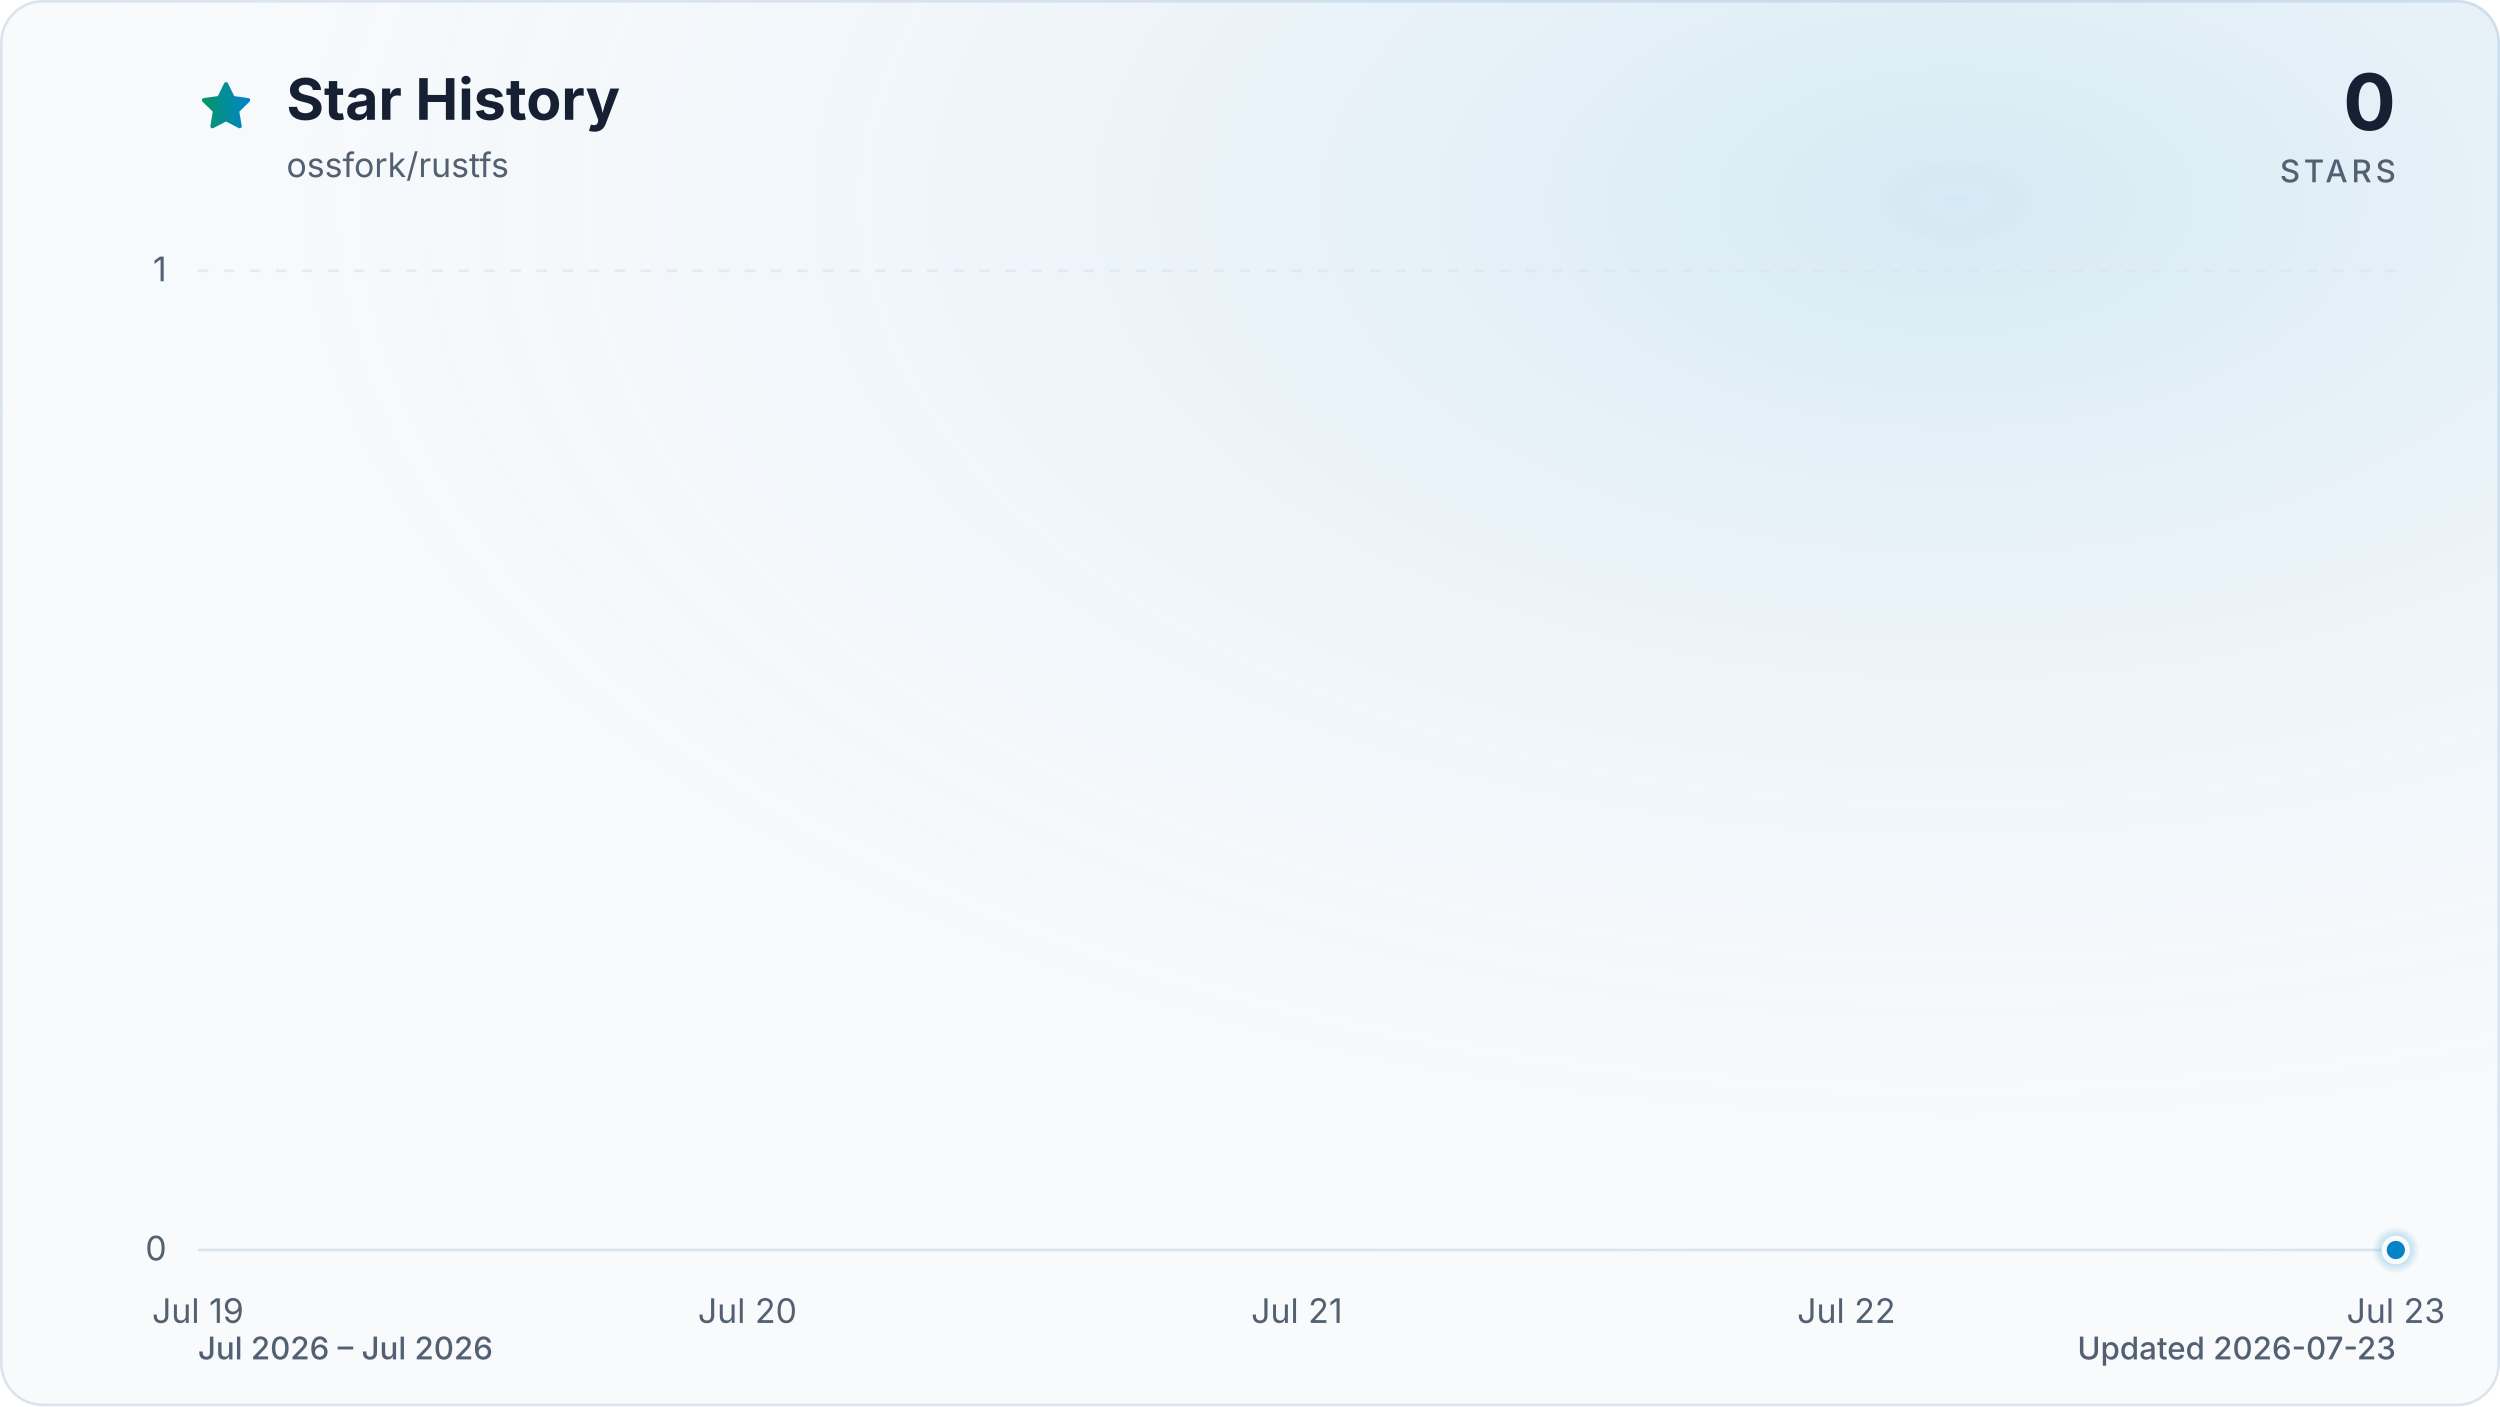
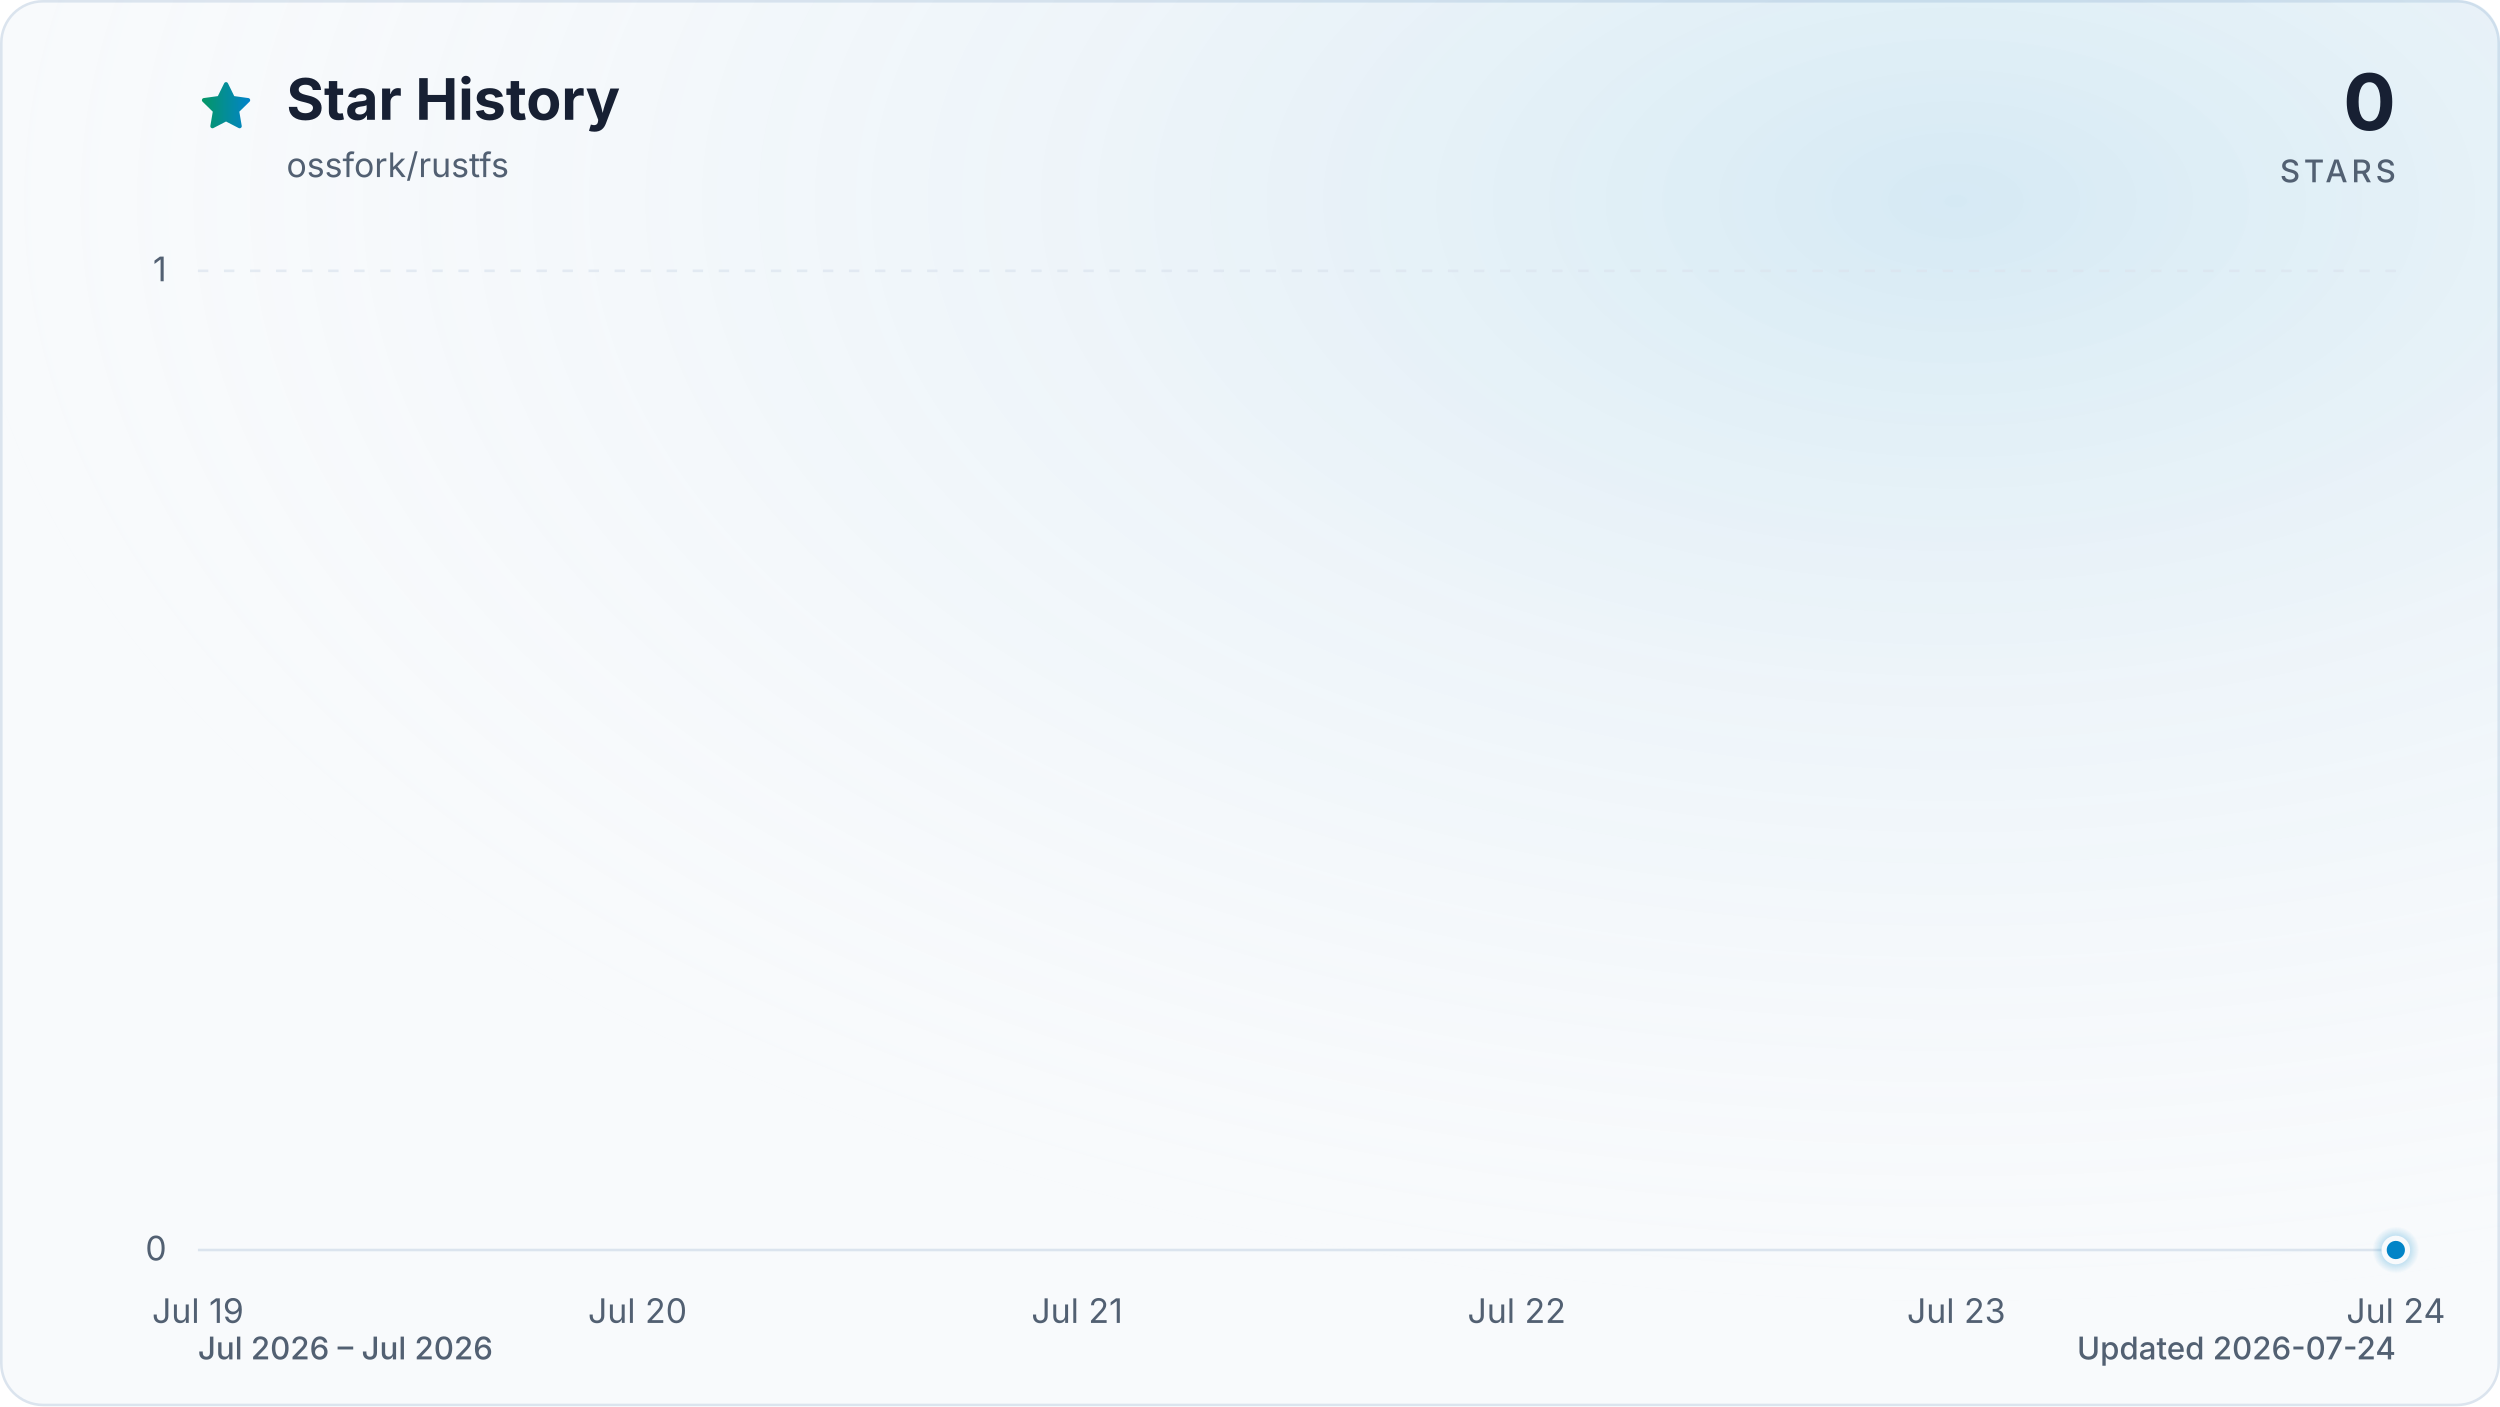
<svg xmlns="http://www.w3.org/2000/svg" viewBox="0 0 960 540" role="img" aria-labelledby="title description" data-style="gradient" data-variant="glow" data-animated="true">
  <defs>
    <linearGradient id="trend" x1="0" y1="0" x2="1" y2="0">
      <stop offset="0%" stop-color="#059669" />
      <stop offset="100%" stop-color="#0284c7" />
    </linearGradient>
    <linearGradient id="area" x1="0" y1="0" x2="0" y2="1">
      <stop offset="0%" stop-color="#059669" stop-opacity="0.30" />
      <stop offset="55%" stop-color="#0284c7" stop-opacity="0.10" />
      <stop offset="100%" stop-color="#0284c7" stop-opacity="0.01" />
    </linearGradient>
    <radialGradient id="marker-halo" cx="50%" cy="50%" r="50%">
      <stop offset="0%" stop-color="#0284c7" stop-opacity="0.55" />
      <stop offset="100%" stop-color="#0284c7" stop-opacity="0" />
    </radialGradient>
    <radialGradient id="surface-glow" cx="78%" cy="14%" r="80%">
      <stop offset="0%" stop-color="#0284c7" stop-opacity="0.14" />
      <stop offset="100%" stop-color="#f8fafc" stop-opacity="0" />
    </radialGradient>
    <filter id="trend-glow" x="-20%" y="-20%" width="140%" height="140%">
      <feGaussianBlur stdDeviation="7" />
    </filter>
  </defs>
  <style>
.trend-enter{transform-box:fill-box;transform-origin:center;animation:trend-enter 520ms cubic-bezier(0.16,1,0.3,1)}
.marker-enter{transform-box:fill-box;transform-origin:center;animation:marker-enter 320ms cubic-bezier(0.16,1,0.3,1) 200ms both}
.marker-pulse{transform-box:fill-box;transform-origin:center;animation:marker-pulse 2.6s ease-out infinite}
@keyframes trend-enter{from{opacity:.35;transform:translateY(10px)}to{opacity:1;transform:translateY(0)}}
@keyframes marker-enter{from{opacity:0;transform:scale(.4)}to{opacity:1;transform:scale(1)}}
@keyframes marker-pulse{0%{opacity:.5;transform:scale(.7)}70%,100%{opacity:0;transform:scale(2.1)}}
@media (prefers-reduced-motion:reduce){.trend-enter,.marker-enter,.marker-pulse{animation:none!important}}
@media (prefers-reduced-motion:reduce){.marker-pulse{opacity:0}}
</style>
  <rect x="0.5" y="0.5" width="959" height="539" fill="#f8fafc" stroke="#dbe4ee" stroke-width="1" rx="16" />
  <rect width="960" height="540" fill="url(#surface-glow)" rx="16" />
  <path d="M12 2.6l2.9 5.9 6.5.9-4.7 4.6 1.1 6.5-5.8-3-5.8 3 1.1-6.5-4.7-4.6 6.5-.9L12 2.6Z" transform="translate(76 30) scale(.9)" fill="url(#trend)" stroke="url(#trend)" stroke-width="1.8" stroke-linejoin="round" aria-hidden="true" />
  <text x="110" y="46" fill="#172033" font-family="ui-sans-serif, system-ui, -apple-system, BlinkMacSystemFont, 'Segoe UI', sans-serif" font-size="22" font-weight="700">Star History</text>
  <text x="110" y="68" fill="#526072" font-family="ui-sans-serif, system-ui, -apple-system, BlinkMacSystemFont, 'Segoe UI', sans-serif" font-size="13">ossfork/rustfs</text>
  <text x="920" y="50" fill="#172033" font-family="ui-sans-serif, system-ui, -apple-system, BlinkMacSystemFont, 'Segoe UI', sans-serif" font-size="30" font-weight="700" text-anchor="end">0</text>
  <text x="920" y="70" fill="#526072" font-family="ui-sans-serif, system-ui, -apple-system, BlinkMacSystemFont, 'Segoe UI', sans-serif" font-size="12" font-weight="500" letter-spacing="1.5" text-anchor="end">STARS</text>
  <line x1="76" y1="480.0" x2="920" y2="480.0" stroke="#dbe4ee" stroke-width="1" stroke-dasharray="0" opacity="1" />
  <text x="64" y="484.0" fill="#526072" font-family="ui-sans-serif, system-ui, -apple-system, BlinkMacSystemFont, 'Segoe UI', sans-serif" font-size="13" text-anchor="end">0</text>
  <line x1="76" y1="104.0" x2="920" y2="104.0" stroke="#dbe4ee" stroke-width="1" stroke-dasharray="4 6" opacity="0.7" />
  <text x="64" y="108.0" fill="#526072" font-family="ui-sans-serif, system-ui, -apple-system, BlinkMacSystemFont, 'Segoe UI', sans-serif" font-size="13" text-anchor="end">1</text>
  <text x="76.0" y="508" fill="#526072" font-family="ui-sans-serif, system-ui, -apple-system, BlinkMacSystemFont, 'Segoe UI', sans-serif" font-size="13" text-anchor="middle">Jul 19</text>
-   <text x="287.0" y="508" fill="#526072" font-family="ui-sans-serif, system-ui, -apple-system, BlinkMacSystemFont, 'Segoe UI', sans-serif" font-size="13" text-anchor="middle">Jul 20</text>
-   <text x="498.0" y="508" fill="#526072" font-family="ui-sans-serif, system-ui, -apple-system, BlinkMacSystemFont, 'Segoe UI', sans-serif" font-size="13" text-anchor="middle">Jul 21</text>
-   <text x="709.0" y="508" fill="#526072" font-family="ui-sans-serif, system-ui, -apple-system, BlinkMacSystemFont, 'Segoe UI', sans-serif" font-size="13" text-anchor="middle">Jul 22</text>
-   <text x="920.0" y="508" fill="#526072" font-family="ui-sans-serif, system-ui, -apple-system, BlinkMacSystemFont, 'Segoe UI', sans-serif" font-size="13" text-anchor="middle">Jul 23</text>
+   <text x="244.8" y="508" fill="#526072" font-family="ui-sans-serif, system-ui, -apple-system, BlinkMacSystemFont, 'Segoe UI', sans-serif" font-size="13" text-anchor="middle">Jul 20</text>
+   <text x="413.6" y="508" fill="#526072" font-family="ui-sans-serif, system-ui, -apple-system, BlinkMacSystemFont, 'Segoe UI', sans-serif" font-size="13" text-anchor="middle">Jul 21</text>
+   <text x="582.4" y="508" fill="#526072" font-family="ui-sans-serif, system-ui, -apple-system, BlinkMacSystemFont, 'Segoe UI', sans-serif" font-size="13" text-anchor="middle">Jul 22</text>
+   <text x="751.2" y="508" fill="#526072" font-family="ui-sans-serif, system-ui, -apple-system, BlinkMacSystemFont, 'Segoe UI', sans-serif" font-size="13" text-anchor="middle">Jul 23</text>
+   <text x="920.0" y="508" fill="#526072" font-family="ui-sans-serif, system-ui, -apple-system, BlinkMacSystemFont, 'Segoe UI', sans-serif" font-size="13" text-anchor="middle">Jul 24</text>
  <g class="trend-enter">
-     <path d="M 76.0 480.0 C 146.3 480.0, 216.7 480.0, 287.0 480.0 C 357.3 480.0, 427.7 480.0, 498.0 480.0 C 568.3 480.0, 638.7 480.0, 709.0 480.0 C 779.3 480.0, 849.7 480.0, 920.0 480.0 L 920.0 480.0 L 76.0 480.0 Z" fill="url(#area)" />
-     <path d="M 76.0 480.0 C 146.3 480.0, 216.7 480.0, 287.0 480.0 C 357.3 480.0, 427.7 480.0, 498.0 480.0 C 568.3 480.0, 638.7 480.0, 709.0 480.0 C 779.3 480.0, 849.7 480.0, 920.0 480.0" fill="none" stroke="url(#trend)" stroke-width="12" stroke-linecap="round" stroke-linejoin="round" opacity="0.16" filter="url(#trend-glow)" />
-     <path d="M 76.0 480.0 C 146.3 480.0, 216.7 480.0, 287.0 480.0 C 357.3 480.0, 427.7 480.0, 498.0 480.0 C 568.3 480.0, 638.7 480.0, 709.0 480.0 C 779.3 480.0, 849.7 480.0, 920.0 480.0" fill="none" stroke="url(#trend)" stroke-width="3" stroke-linecap="round" stroke-linejoin="round" />
+     <path d="M 76.0 480.0 C 132.3 480.0, 188.5 480.0, 244.8 480.0 C 301.1 480.0, 357.3 480.0, 413.6 480.0 C 469.9 480.0, 526.1 480.0, 582.4 480.0 C 638.7 480.0, 694.9 480.0, 751.2 480.0 C 807.5 480.0, 863.7 480.0, 920.0 480.0 L 920.0 480.0 L 76.0 480.0 Z" fill="url(#area)" />
+     <path d="M 76.0 480.0 C 132.3 480.0, 188.5 480.0, 244.8 480.0 C 301.1 480.0, 357.3 480.0, 413.6 480.0 C 469.9 480.0, 526.1 480.0, 582.4 480.0 C 638.7 480.0, 694.9 480.0, 751.2 480.0 C 807.5 480.0, 863.7 480.0, 920.0 480.0" fill="none" stroke="url(#trend)" stroke-width="12" stroke-linecap="round" stroke-linejoin="round" opacity="0.16" filter="url(#trend-glow)" />
+     <path d="M 76.0 480.0 C 132.3 480.0, 188.5 480.0, 244.8 480.0 C 301.1 480.0, 357.3 480.0, 413.6 480.0 C 469.9 480.0, 526.1 480.0, 582.4 480.0 C 638.7 480.0, 694.9 480.0, 751.2 480.0 C 807.5 480.0, 863.7 480.0, 920.0 480.0" fill="none" stroke="url(#trend)" stroke-width="3" stroke-linecap="round" stroke-linejoin="round" />
  </g>
  <g class="marker-enter">
    <circle class="marker-pulse" cx="920.0" cy="480.0" r="9" fill="url(#marker-halo)" />
    <circle cx="920.0" cy="480.0" r="4.5" fill="#0284c7" stroke="#f8fafc" stroke-width="2" />
  </g>
  <text x="76" y="522" fill="#526072" font-family="ui-sans-serif, system-ui, -apple-system, BlinkMacSystemFont, 'Segoe UI', sans-serif" font-size="12" font-weight="500">Jul 2026 – Jul 2026</text>
-   <text x="920" y="522" fill="#526072" font-family="ui-sans-serif, system-ui, -apple-system, BlinkMacSystemFont, 'Segoe UI', sans-serif" font-size="12" font-weight="500" text-anchor="end">Updated 2026-07-23</text>
+   <text x="920" y="522" fill="#526072" font-family="ui-sans-serif, system-ui, -apple-system, BlinkMacSystemFont, 'Segoe UI', sans-serif" font-size="12" font-weight="500" text-anchor="end">Updated 2026-07-24</text>
</svg>
